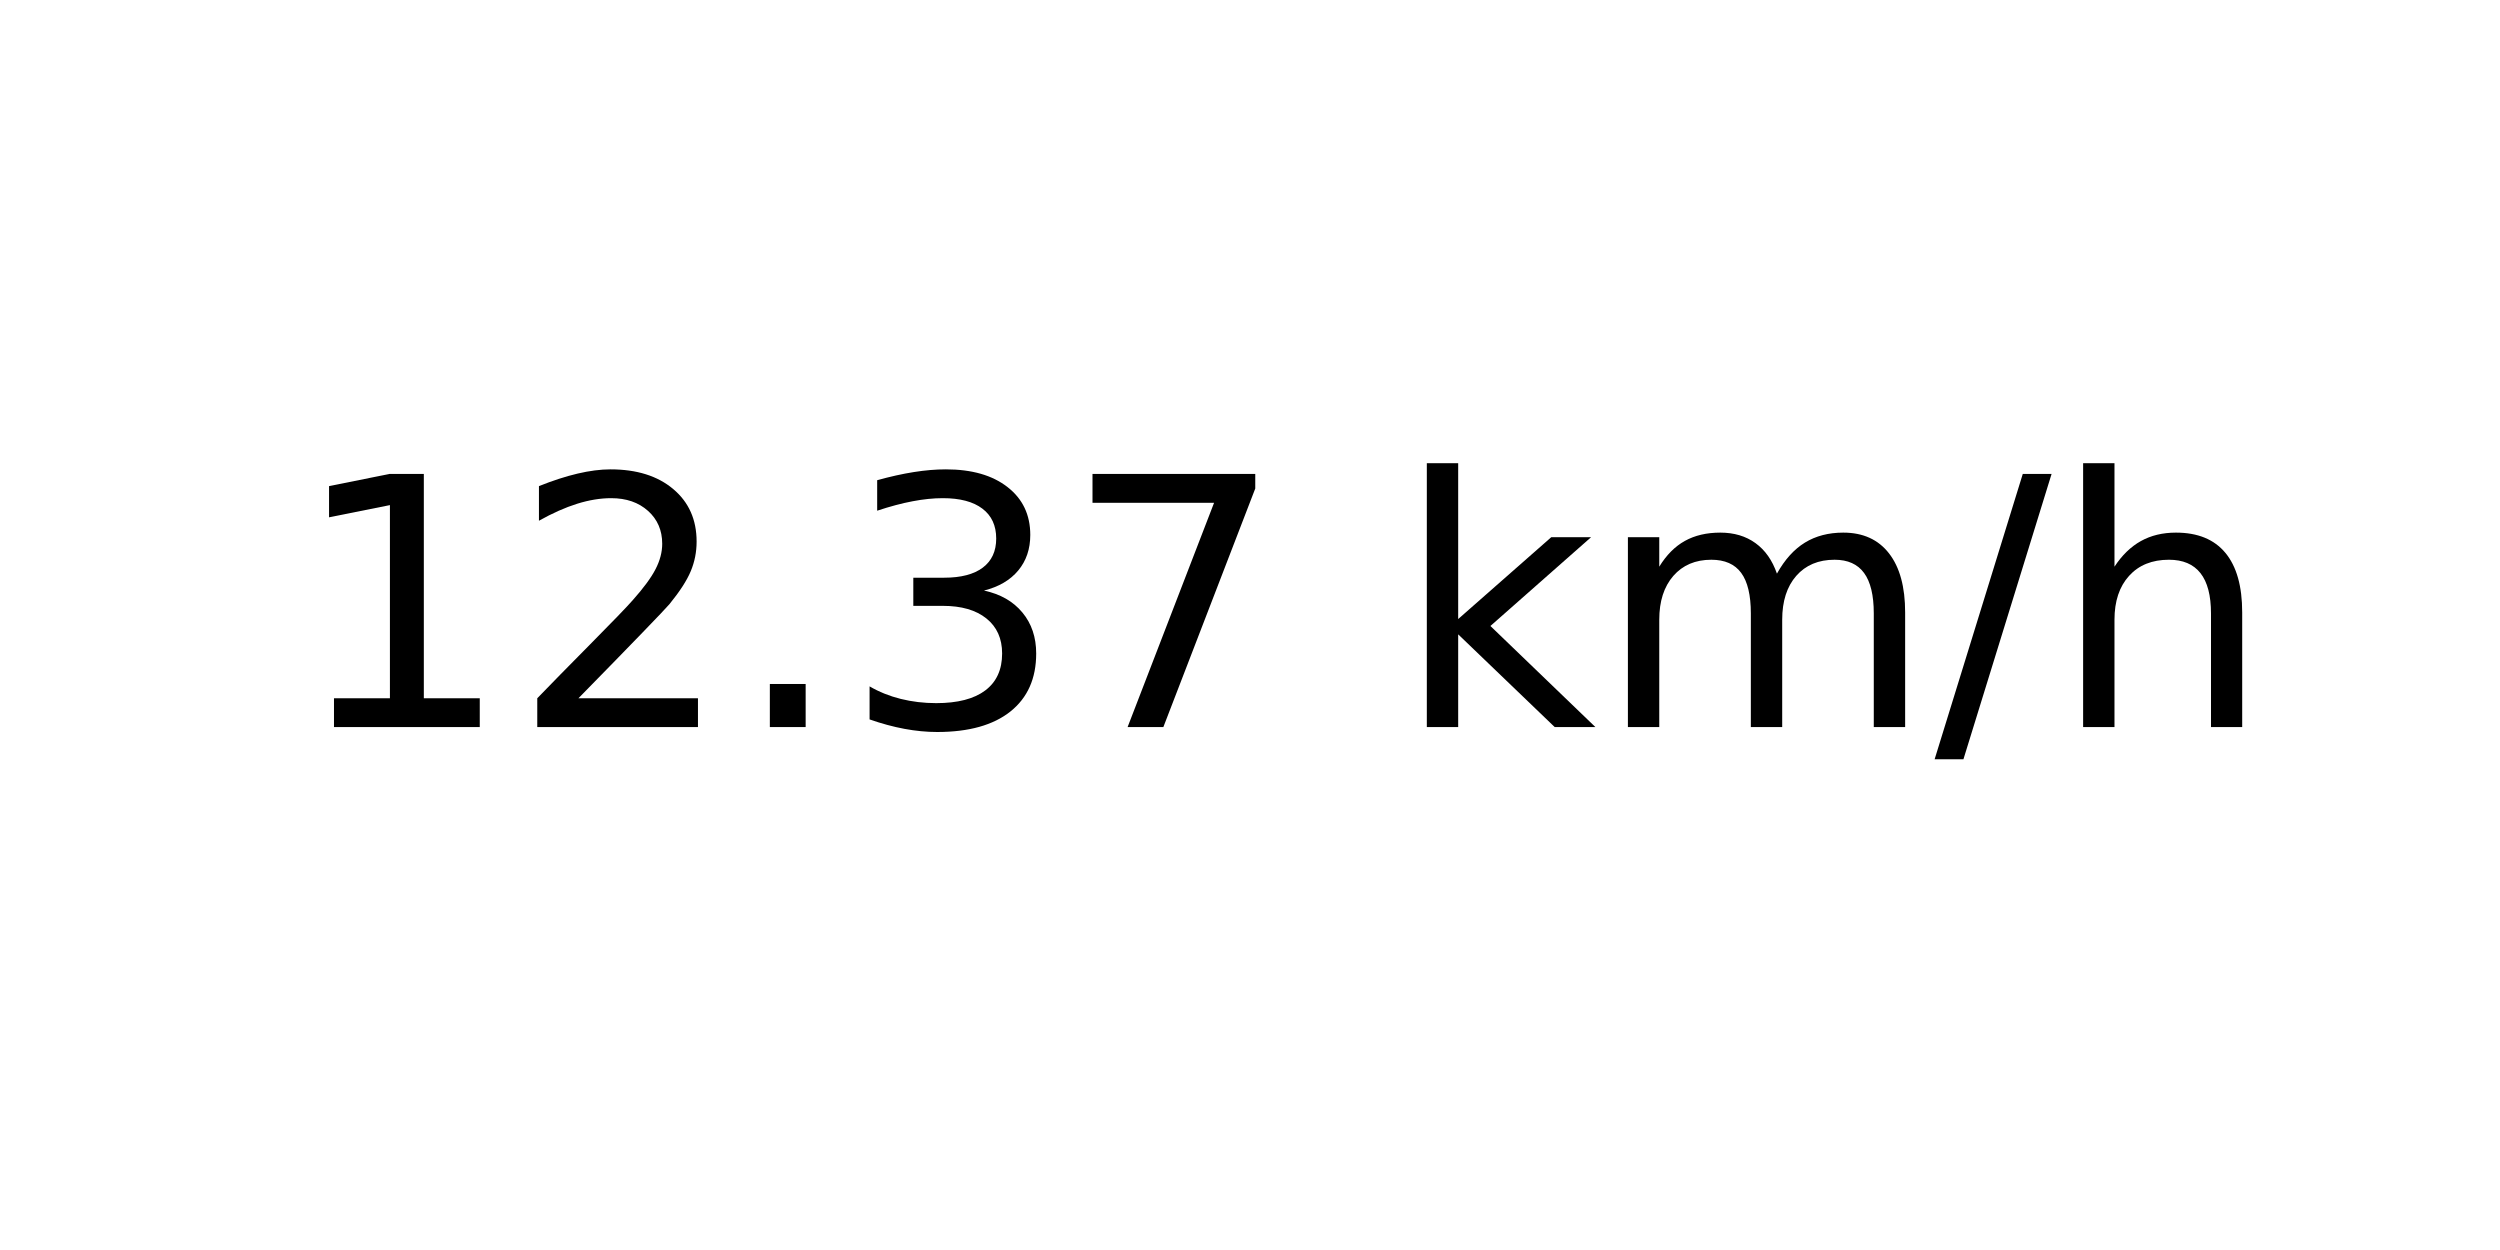
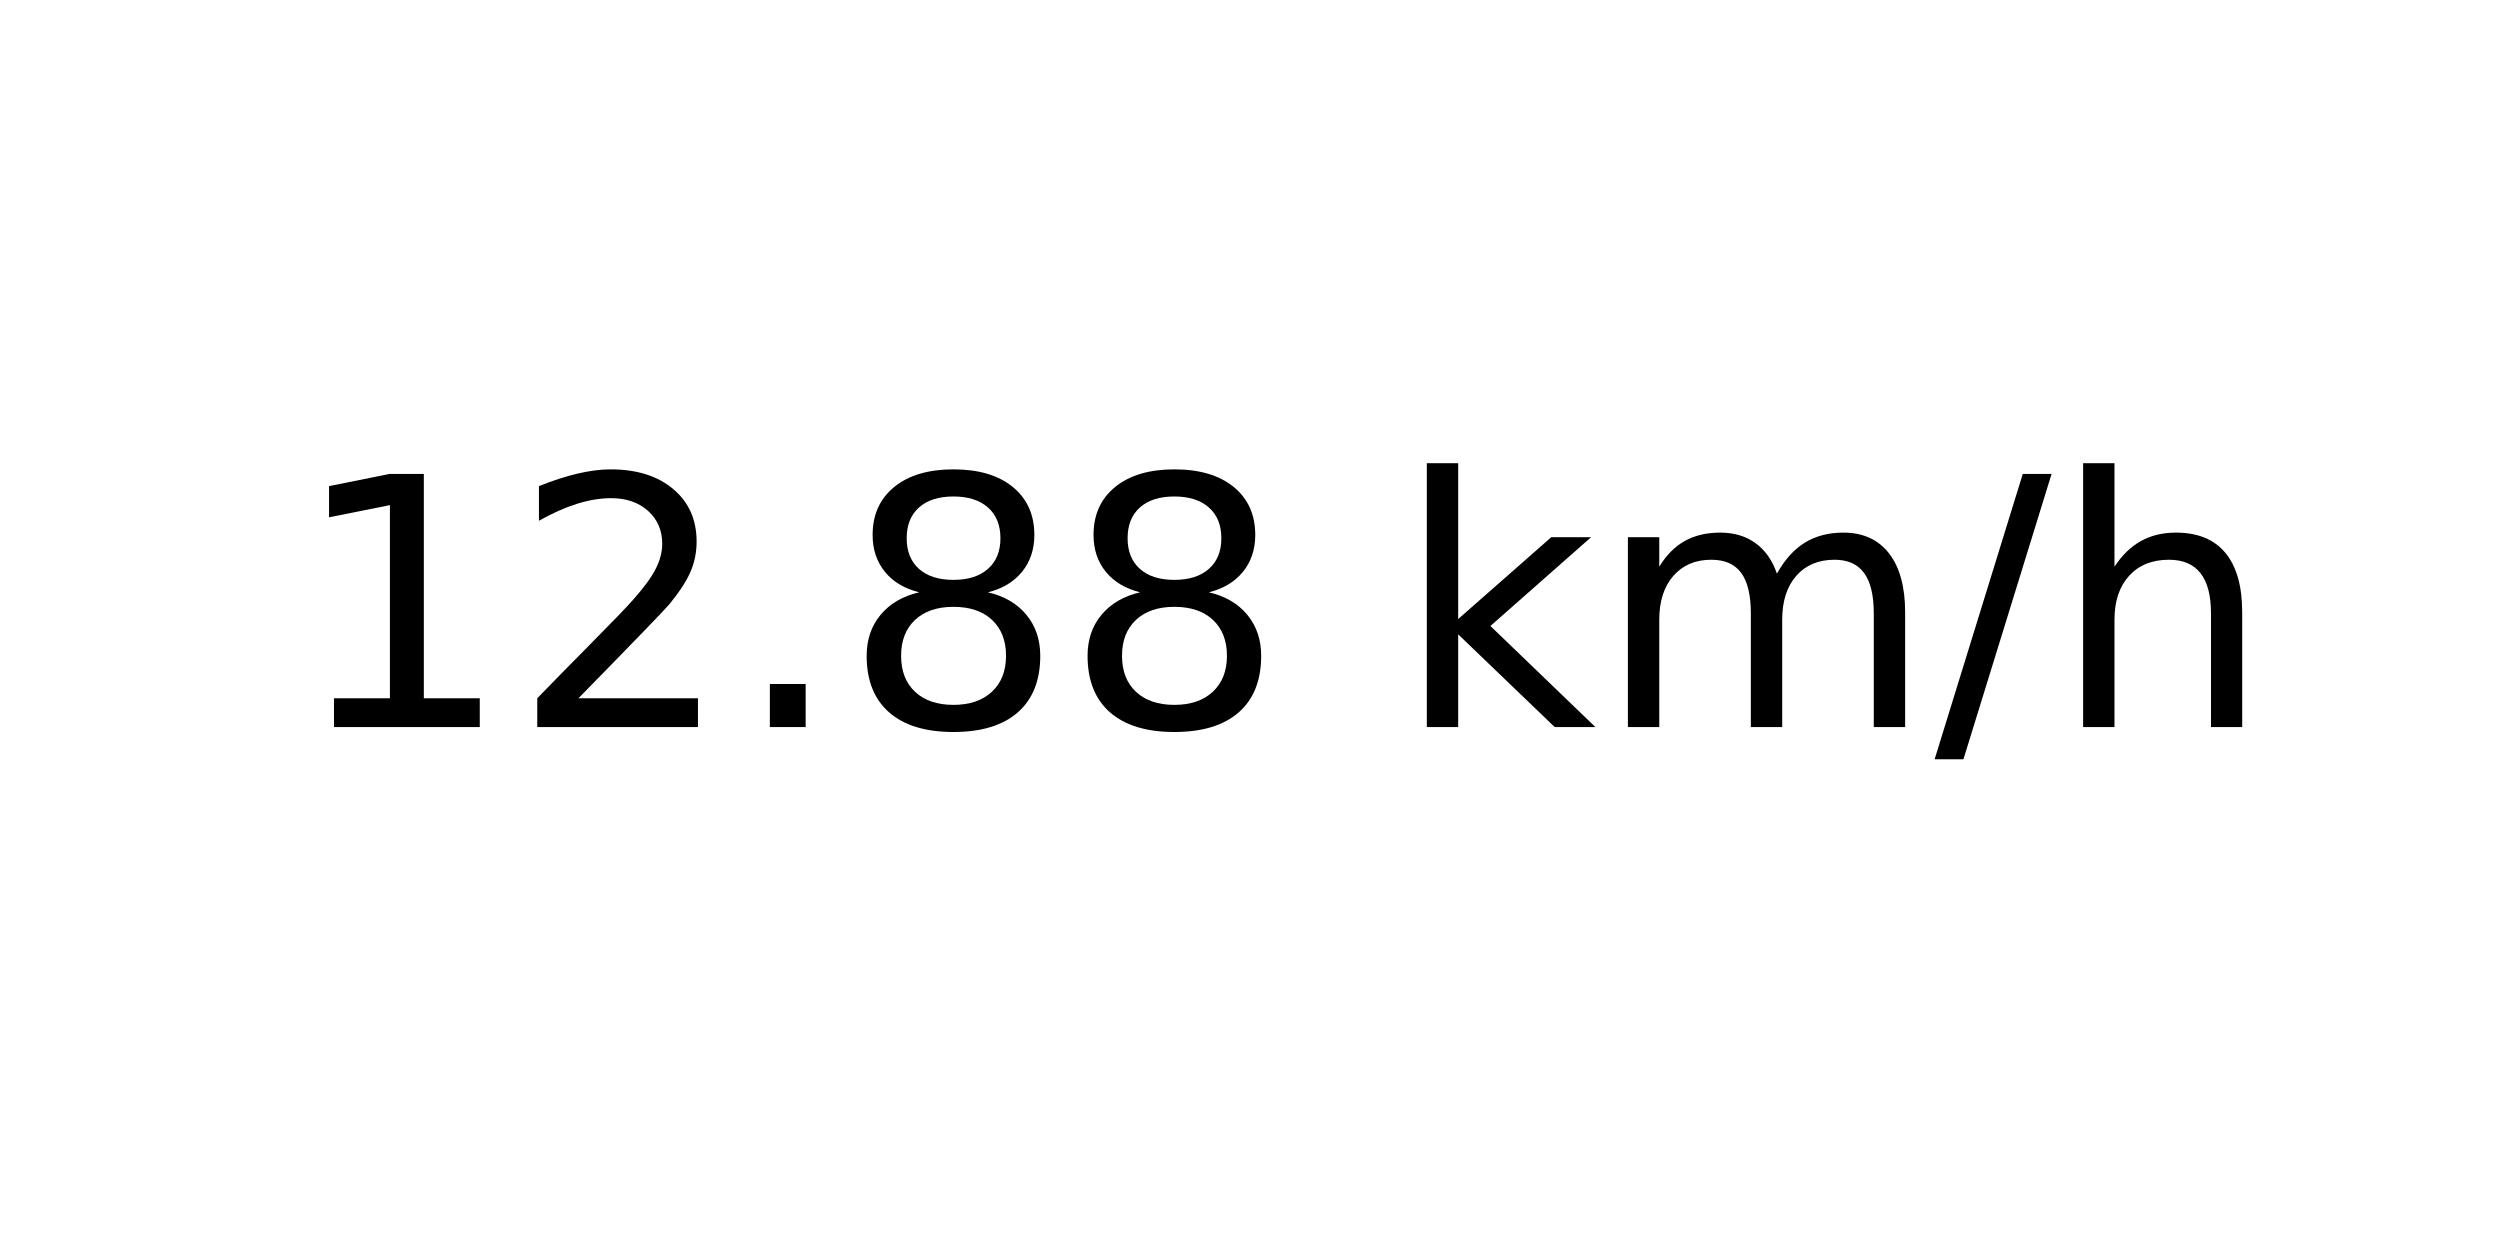
<svg xmlns="http://www.w3.org/2000/svg" xmlns:xlink="http://www.w3.org/1999/xlink" width="72pt" height="36pt" viewBox="0 0 72 36" version="1.1">
  <defs>
    <style type="text/css">*{stroke-linejoin: round; stroke-linecap: butt}</style>
  </defs>
  <g id="figure_1">
    <g id="axes_1">
      <g id="text_1">
        <g transform="translate(8.378125 20.93937) scale(0.1 -0.1)">
          <defs>
            <path id="DejaVuSans-31" d="M 794 531  L 1825 531  L 1825 4091  L 703 3866  L 703 4441  L 1819 4666  L 2450 4666  L 2450 531  L 3481 531  L 3481 0  L 794 0  L 794 531  z " transform="scale(0.015625)" />
            <path id="DejaVuSans-32" d="M 1228 531  L 3431 531  L 3431 0  L 469 0  L 469 531  Q 828 903 1448 1529  Q 2069 2156 2228 2338  Q 2531 2678 2651 2914  Q 2772 3150 2772 3378  Q 2772 3750 2511 3984  Q 2250 4219 1831 4219  Q 1534 4219 1204 4116  Q 875 4013 500 3803  L 500 4441  Q 881 4594 1212 4672  Q 1544 4750 1819 4750  Q 2544 4750 2975 4387  Q 3406 4025 3406 3419  Q 3406 3131 3298 2873  Q 3191 2616 2906 2266  Q 2828 2175 2409 1742  Q 1991 1309 1228 531  z " transform="scale(0.015625)" />
            <path id="DejaVuSans-2e" d="M 684 794  L 1344 794  L 1344 0  L 684 0  L 684 794  z " transform="scale(0.015625)" />
-             <path id="DejaVuSans-33" d="M 2597 2516  Q 3050 2419 3304 2112  Q 3559 1806 3559 1356  Q 3559 666 3084 287  Q 2609 -91 1734 -91  Q 1441 -91 1130 -33  Q 819 25 488 141  L 488 750  Q 750 597 1062 519  Q 1375 441 1716 441  Q 2309 441 2620 675  Q 2931 909 2931 1356  Q 2931 1769 2642 2001  Q 2353 2234 1838 2234  L 1294 2234  L 1294 2753  L 1863 2753  Q 2328 2753 2575 2939  Q 2822 3125 2822 3475  Q 2822 3834 2567 4026  Q 2313 4219 1838 4219  Q 1578 4219 1281 4162  Q 984 4106 628 3988  L 628 4550  Q 988 4650 1302 4700  Q 1616 4750 1894 4750  Q 2613 4750 3031 4423  Q 3450 4097 3450 3541  Q 3450 3153 3228 2886  Q 3006 2619 2597 2516  z " transform="scale(0.015625)" />
-             <path id="DejaVuSans-37" d="M 525 4666  L 3525 4666  L 3525 4397  L 1831 0  L 1172 0  L 2766 4134  L 525 4134  L 525 4666  z " transform="scale(0.015625)" />
+             <path id="DejaVuSans-38" d="M 2034 2216  Q 1584 2216 1326 1975  Q 1069 1734 1069 1313  Q 1069 891 1326 650  Q 1584 409 2034 409  Q 2484 409 2743 651  Q 3003 894 3003 1313  Q 3003 1734 2745 1975  Q 2488 2216 2034 2216  z M 1403 2484  Q 997 2584 770 2862  Q 544 3141 544 3541  Q 544 4100 942 4425  Q 1341 4750 2034 4750  Q 2731 4750 3128 4425  Q 3525 4100 3525 3541  Q 3525 3141 3298 2862  Q 3072 2584 2669 2484  Q 3125 2378 3379 2068  Q 3634 1759 3634 1313  Q 3634 634 3220 271  Q 2806 -91 2034 -91  Q 1263 -91 848 271  Q 434 634 434 1313  Q 434 1759 690 2068  Q 947 2378 1403 2484  z M 1172 3481  Q 1172 3119 1398 2916  Q 1625 2713 2034 2713  Q 2441 2713 2670 2916  Q 2900 3119 2900 3481  Q 2900 3844 2670 4047  Q 2441 4250 2034 4250  Q 1625 4250 1398 4047  Q 1172 3844 1172 3481  z " transform="scale(0.015625)" />
            <path id="DejaVuSans-20" transform="scale(0.015625)" />
            <path id="DejaVuSans-6b" d="M 581 4863  L 1159 4863  L 1159 1991  L 2875 3500  L 3609 3500  L 1753 1863  L 3688 0  L 2938 0  L 1159 1709  L 1159 0  L 581 0  L 581 4863  z " transform="scale(0.015625)" />
            <path id="DejaVuSans-6d" d="M 3328 2828  Q 3544 3216 3844 3400  Q 4144 3584 4550 3584  Q 5097 3584 5394 3201  Q 5691 2819 5691 2113  L 5691 0  L 5113 0  L 5113 2094  Q 5113 2597 4934 2840  Q 4756 3084 4391 3084  Q 3944 3084 3684 2787  Q 3425 2491 3425 1978  L 3425 0  L 2847 0  L 2847 2094  Q 2847 2600 2669 2842  Q 2491 3084 2119 3084  Q 1678 3084 1418 2786  Q 1159 2488 1159 1978  L 1159 0  L 581 0  L 581 3500  L 1159 3500  L 1159 2956  Q 1356 3278 1631 3431  Q 1906 3584 2284 3584  Q 2666 3584 2933 3390  Q 3200 3197 3328 2828  z " transform="scale(0.015625)" />
            <path id="DejaVuSans-2f" d="M 1625 4666  L 2156 4666  L 531 -594  L 0 -594  L 1625 4666  z " transform="scale(0.015625)" />
            <path id="DejaVuSans-68" d="M 3513 2113  L 3513 0  L 2938 0  L 2938 2094  Q 2938 2591 2744 2837  Q 2550 3084 2163 3084  Q 1697 3084 1428 2787  Q 1159 2491 1159 1978  L 1159 0  L 581 0  L 581 4863  L 1159 4863  L 1159 2956  Q 1366 3272 1645 3428  Q 1925 3584 2291 3584  Q 2894 3584 3203 3211  Q 3513 2838 3513 2113  z " transform="scale(0.015625)" />
          </defs>
          <use xlink:href="#DejaVuSans-31" />
          <use xlink:href="#DejaVuSans-32" x="63.623" />
          <use xlink:href="#DejaVuSans-2e" x="127.246" />
-           <use xlink:href="#DejaVuSans-33" x="159.033" />
-           <use xlink:href="#DejaVuSans-37" x="222.656" />
+           <use xlink:href="#DejaVuSans-38" x="159.033" />
+           <use xlink:href="#DejaVuSans-38" x="222.656" />
          <use xlink:href="#DejaVuSans-20" x="286.279" />
          <use xlink:href="#DejaVuSans-6b" x="318.066" />
          <use xlink:href="#DejaVuSans-6d" x="375.977" />
          <use xlink:href="#DejaVuSans-2f" x="473.389" />
          <use xlink:href="#DejaVuSans-68" x="507.08" />
        </g>
      </g>
    </g>
  </g>
</svg>
